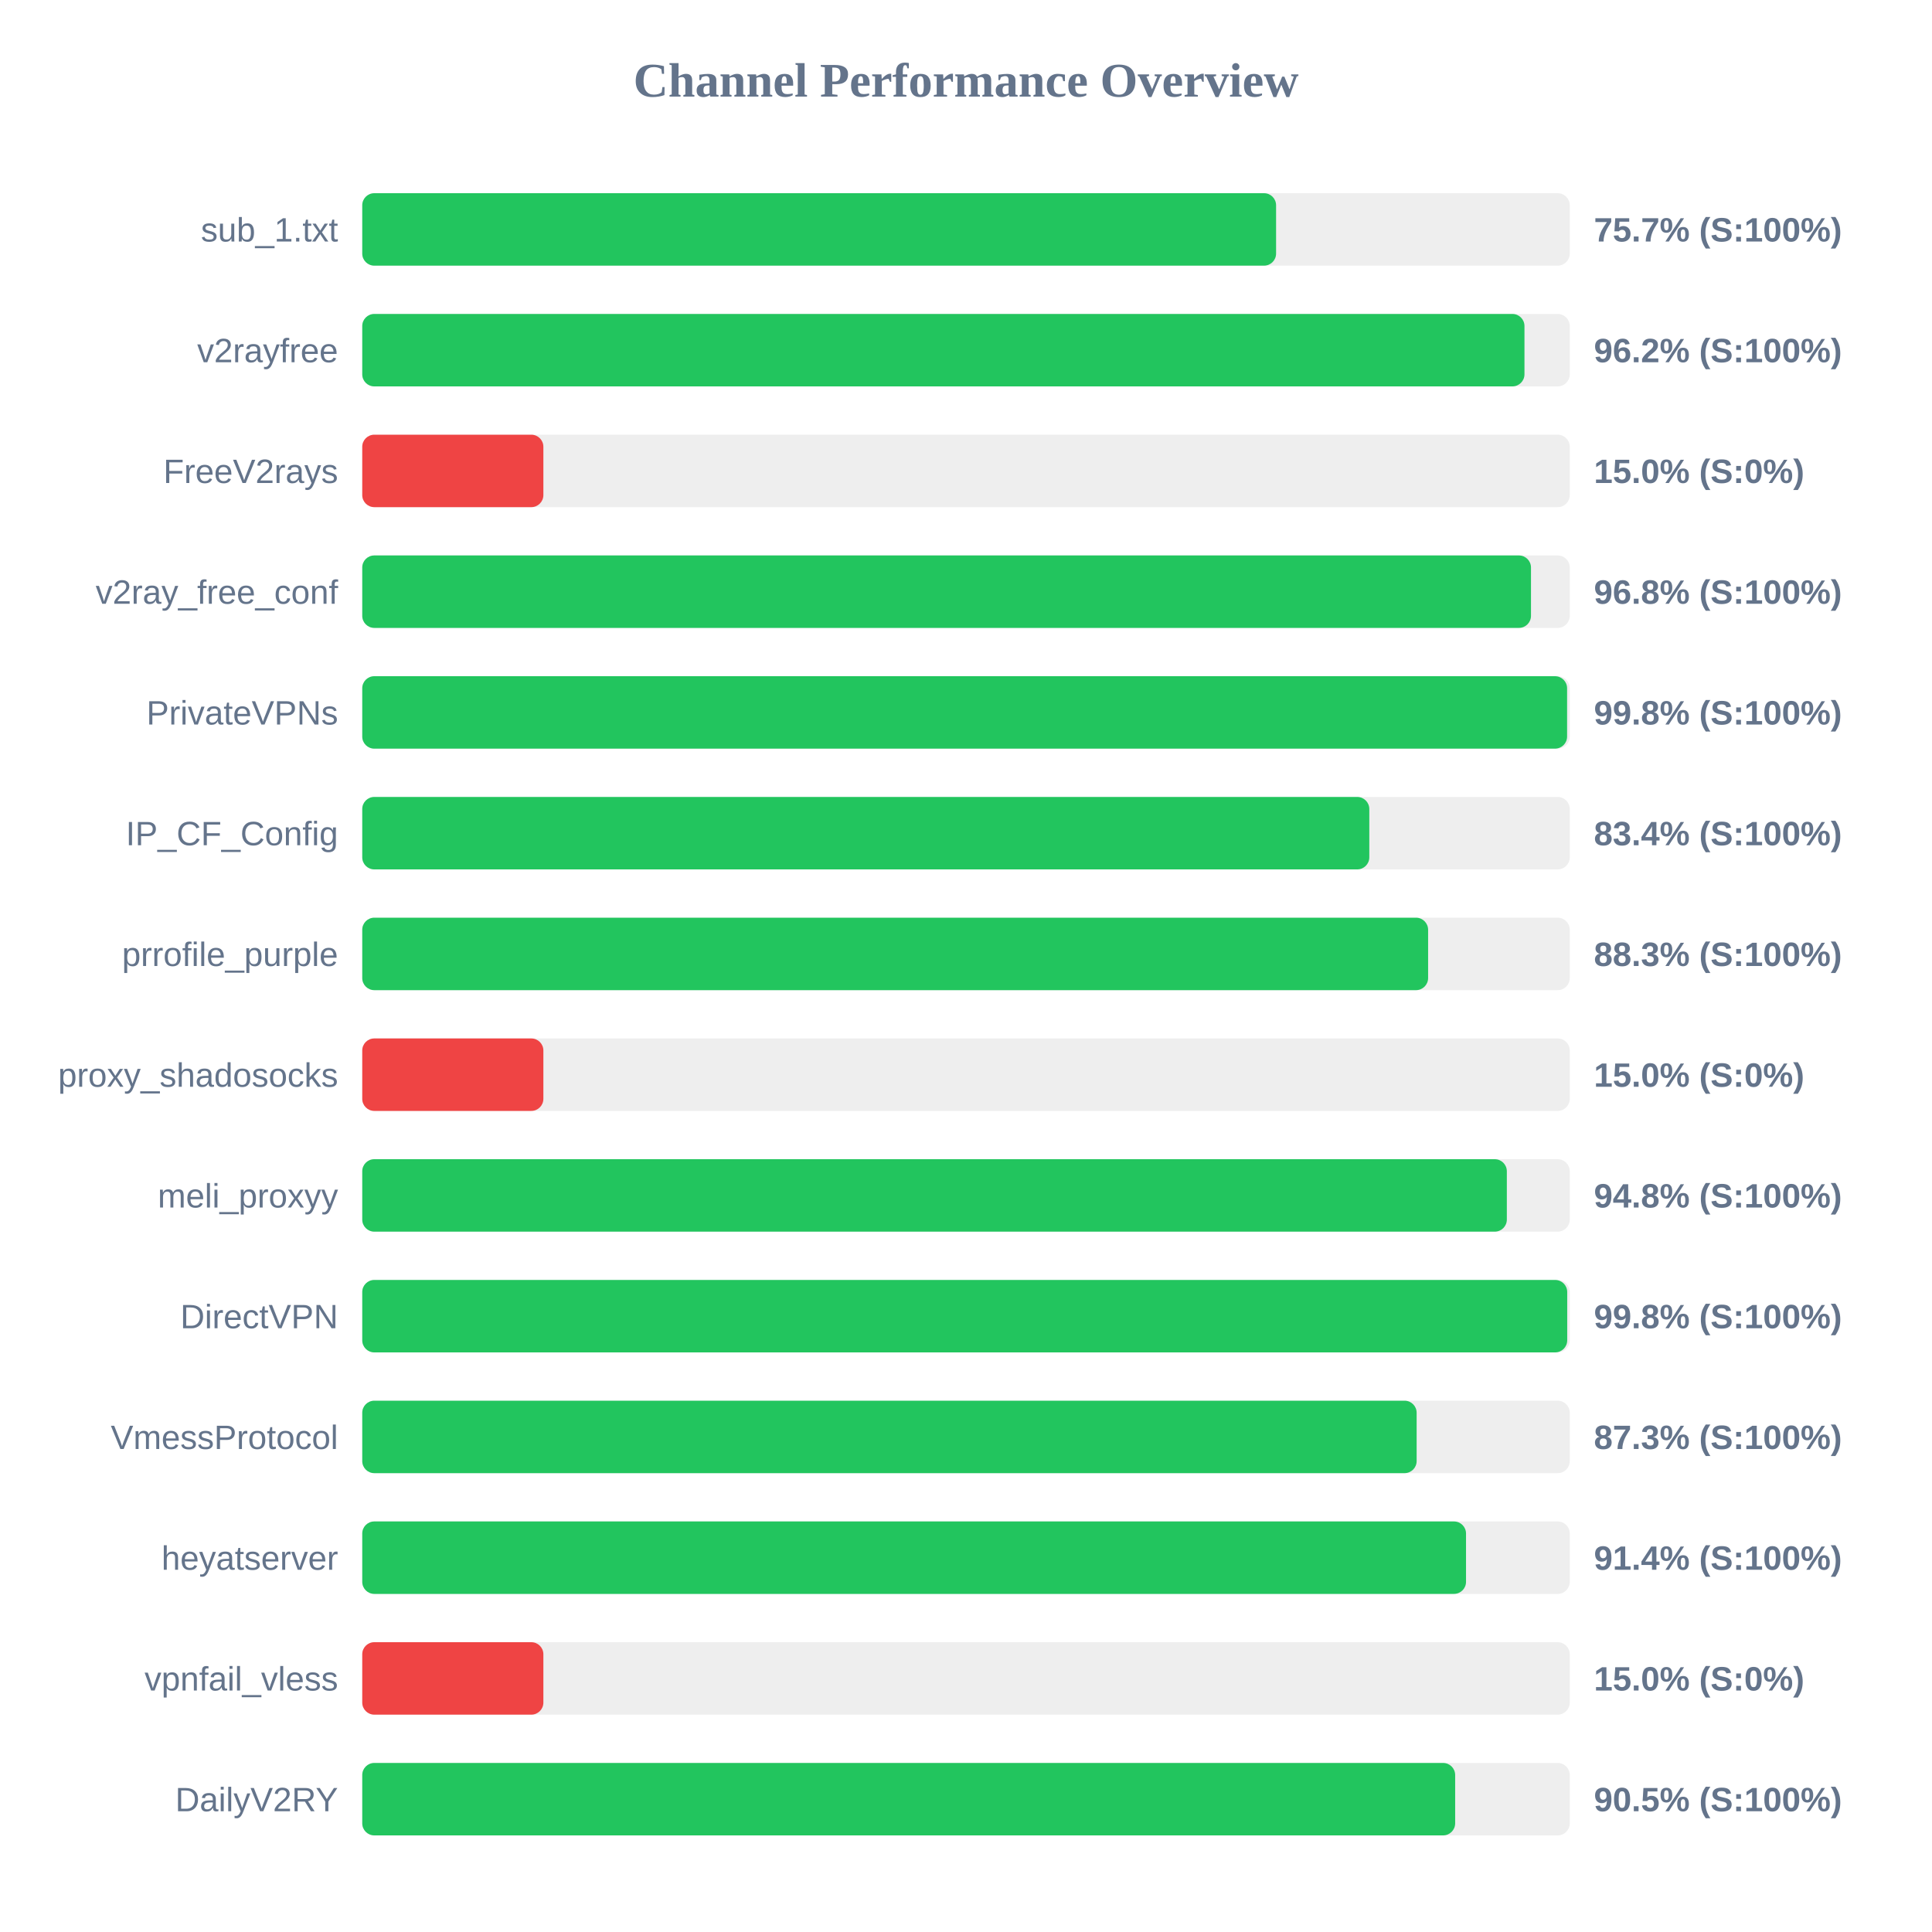
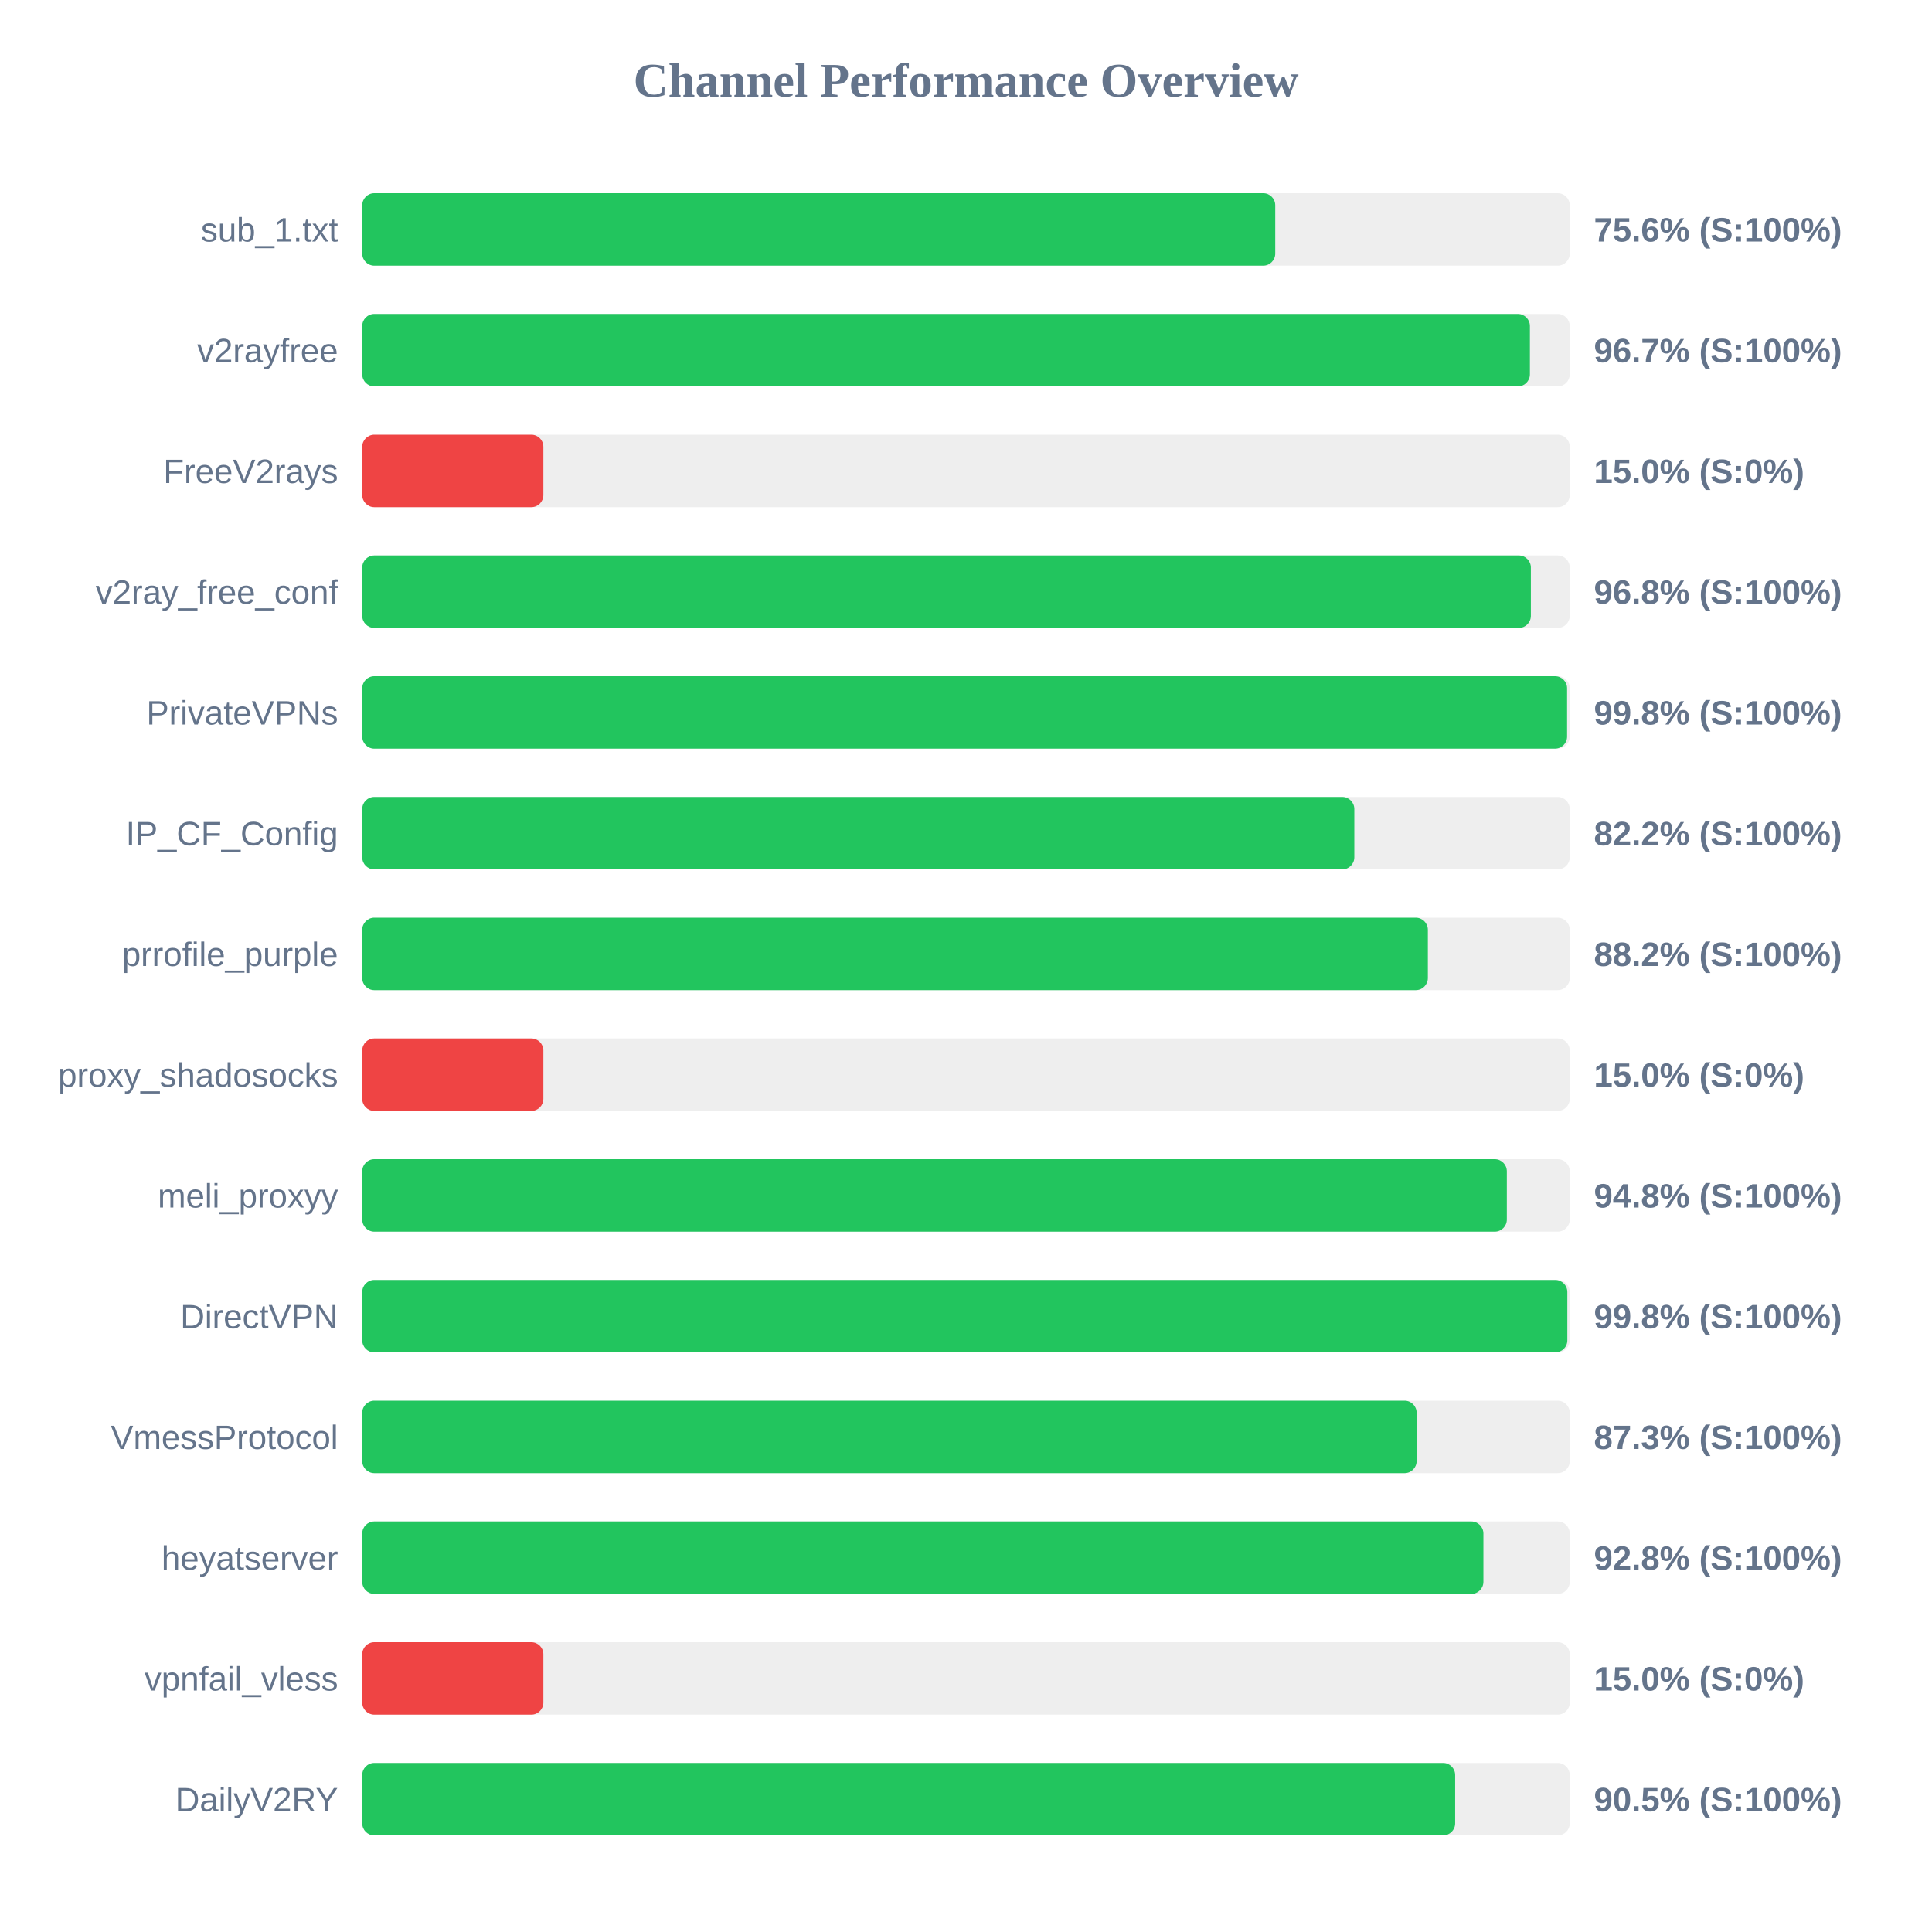
<svg xmlns="http://www.w3.org/2000/svg" width="800" height="800" version="1.1">
  <style>
        .row { font: 14px Arial; fill: #64748b; }
        .score { font: bold 14px Arial; fill: #64748b; }
    </style>
  <text x="400" y="40" text-anchor="middle" font-size="20px" font-weight="bold" fill="#64748b">Channel Performance Overview</text>
  <rect x="150" y="80" width="500" height="30" fill="#eee" rx="5" />
-   <rect x="150" y="80" width="378.4" height="30" fill="#22c55e" rx="5" />
+   <rect x="150" y="80" width="378.05" height="30" fill="#22c55e" rx="5" />
  <text x="140" y="100" text-anchor="end" class="row">sub_1.txt</text>
-   <text x="660" y="100" text-anchor="start" class="score">75.7% (S:100%)</text>
+   <text x="660" y="100" text-anchor="start" class="score">75.6% (S:100%)</text>
  <rect x="150" y="130" width="500" height="30" fill="#eee" rx="5" />
-   <rect x="150" y="130" width="481.25" height="30" fill="#22c55e" rx="5" />
+   <rect x="150" y="130" width="483.5" height="30" fill="#22c55e" rx="5" />
  <text x="140" y="150" text-anchor="end" class="row">v2rayfree</text>
-   <text x="660" y="150" text-anchor="start" class="score">96.2% (S:100%)</text>
+   <text x="660" y="150" text-anchor="start" class="score">96.7% (S:100%)</text>
  <rect x="150" y="180" width="500" height="30" fill="#eee" rx="5" />
  <rect x="150" y="180" width="75.0" height="30" fill="#ef4444" rx="5" />
  <text x="140" y="200" text-anchor="end" class="row">FreeV2rays</text>
  <text x="660" y="200" text-anchor="start" class="score">15.0% (S:0%)</text>
  <rect x="150" y="230" width="500" height="30" fill="#eee" rx="5" />
-   <rect x="150" y="230" width="483.95" height="30" fill="#22c55e" rx="5" />
+   <rect x="150" y="230" width="483.9" height="30" fill="#22c55e" rx="5" />
  <text x="140" y="250" text-anchor="end" class="row">v2ray_free_conf</text>
  <text x="660" y="250" text-anchor="start" class="score">96.8% (S:100%)</text>
  <rect x="150" y="280" width="500" height="30" fill="#eee" rx="5" />
  <rect x="150" y="280" width="498.9" height="30" fill="#22c55e" rx="5" />
  <text x="140" y="300" text-anchor="end" class="row">PrivateVPNs</text>
  <text x="660" y="300" text-anchor="start" class="score">99.8% (S:100%)</text>
  <rect x="150" y="330" width="500" height="30" fill="#eee" rx="5" />
-   <rect x="150" y="330" width="417.0" height="30" fill="#22c55e" rx="5" />
+   <rect x="150" y="330" width="410.8" height="30" fill="#22c55e" rx="5" />
  <text x="140" y="350" text-anchor="end" class="row">IP_CF_Config</text>
-   <text x="660" y="350" text-anchor="start" class="score">83.4% (S:100%)</text>
+   <text x="660" y="350" text-anchor="start" class="score">82.2% (S:100%)</text>
  <rect x="150" y="380" width="500" height="30" fill="#eee" rx="5" />
-   <rect x="150" y="380" width="441.35" height="30" fill="#22c55e" rx="5" />
+   <rect x="150" y="380" width="441.25" height="30" fill="#22c55e" rx="5" />
  <text x="140" y="400" text-anchor="end" class="row">prrofile_purple</text>
-   <text x="660" y="400" text-anchor="start" class="score">88.3% (S:100%)</text>
+   <text x="660" y="400" text-anchor="start" class="score">88.2% (S:100%)</text>
  <rect x="150" y="430" width="500" height="30" fill="#eee" rx="5" />
  <rect x="150" y="430" width="75.0" height="30" fill="#ef4444" rx="5" />
  <text x="140" y="450" text-anchor="end" class="row">proxy_shadosocks</text>
  <text x="660" y="450" text-anchor="start" class="score">15.0% (S:0%)</text>
  <rect x="150" y="480" width="500" height="30" fill="#eee" rx="5" />
  <rect x="150" y="480" width="473.95" height="30" fill="#22c55e" rx="5" />
  <text x="140" y="500" text-anchor="end" class="row">meli_proxyy</text>
  <text x="660" y="500" text-anchor="start" class="score">94.8% (S:100%)</text>
  <rect x="150" y="530" width="500" height="30" fill="#eee" rx="5" />
-   <rect x="150" y="530" width="498.95" height="30" fill="#22c55e" rx="5" />
+   <rect x="150" y="530" width="499.0" height="30" fill="#22c55e" rx="5" />
  <text x="140" y="550" text-anchor="end" class="row">DirectVPN</text>
  <text x="660" y="550" text-anchor="start" class="score">99.8% (S:100%)</text>
  <rect x="150" y="580" width="500" height="30" fill="#eee" rx="5" />
  <rect x="150" y="580" width="436.6" height="30" fill="#22c55e" rx="5" />
  <text x="140" y="600" text-anchor="end" class="row">VmessProtocol</text>
  <text x="660" y="600" text-anchor="start" class="score">87.3% (S:100%)</text>
  <rect x="150" y="630" width="500" height="30" fill="#eee" rx="5" />
-   <rect x="150" y="630" width="457.05" height="30" fill="#22c55e" rx="5" />
+   <rect x="150" y="630" width="464.25" height="30" fill="#22c55e" rx="5" />
  <text x="140" y="650" text-anchor="end" class="row">heyatserver</text>
-   <text x="660" y="650" text-anchor="start" class="score">91.4% (S:100%)</text>
+   <text x="660" y="650" text-anchor="start" class="score">92.8% (S:100%)</text>
  <rect x="150" y="680" width="500" height="30" fill="#eee" rx="5" />
  <rect x="150" y="680" width="75.0" height="30" fill="#ef4444" rx="5" />
  <text x="140" y="700" text-anchor="end" class="row">vpnfail_vless</text>
  <text x="660" y="700" text-anchor="start" class="score">15.0% (S:0%)</text>
  <rect x="150" y="730" width="500" height="30" fill="#eee" rx="5" />
  <rect x="150" y="730" width="452.55" height="30" fill="#22c55e" rx="5" />
  <text x="140" y="750" text-anchor="end" class="row">DailyV2RY</text>
  <text x="660" y="750" text-anchor="start" class="score">90.5% (S:100%)</text>
</svg>
